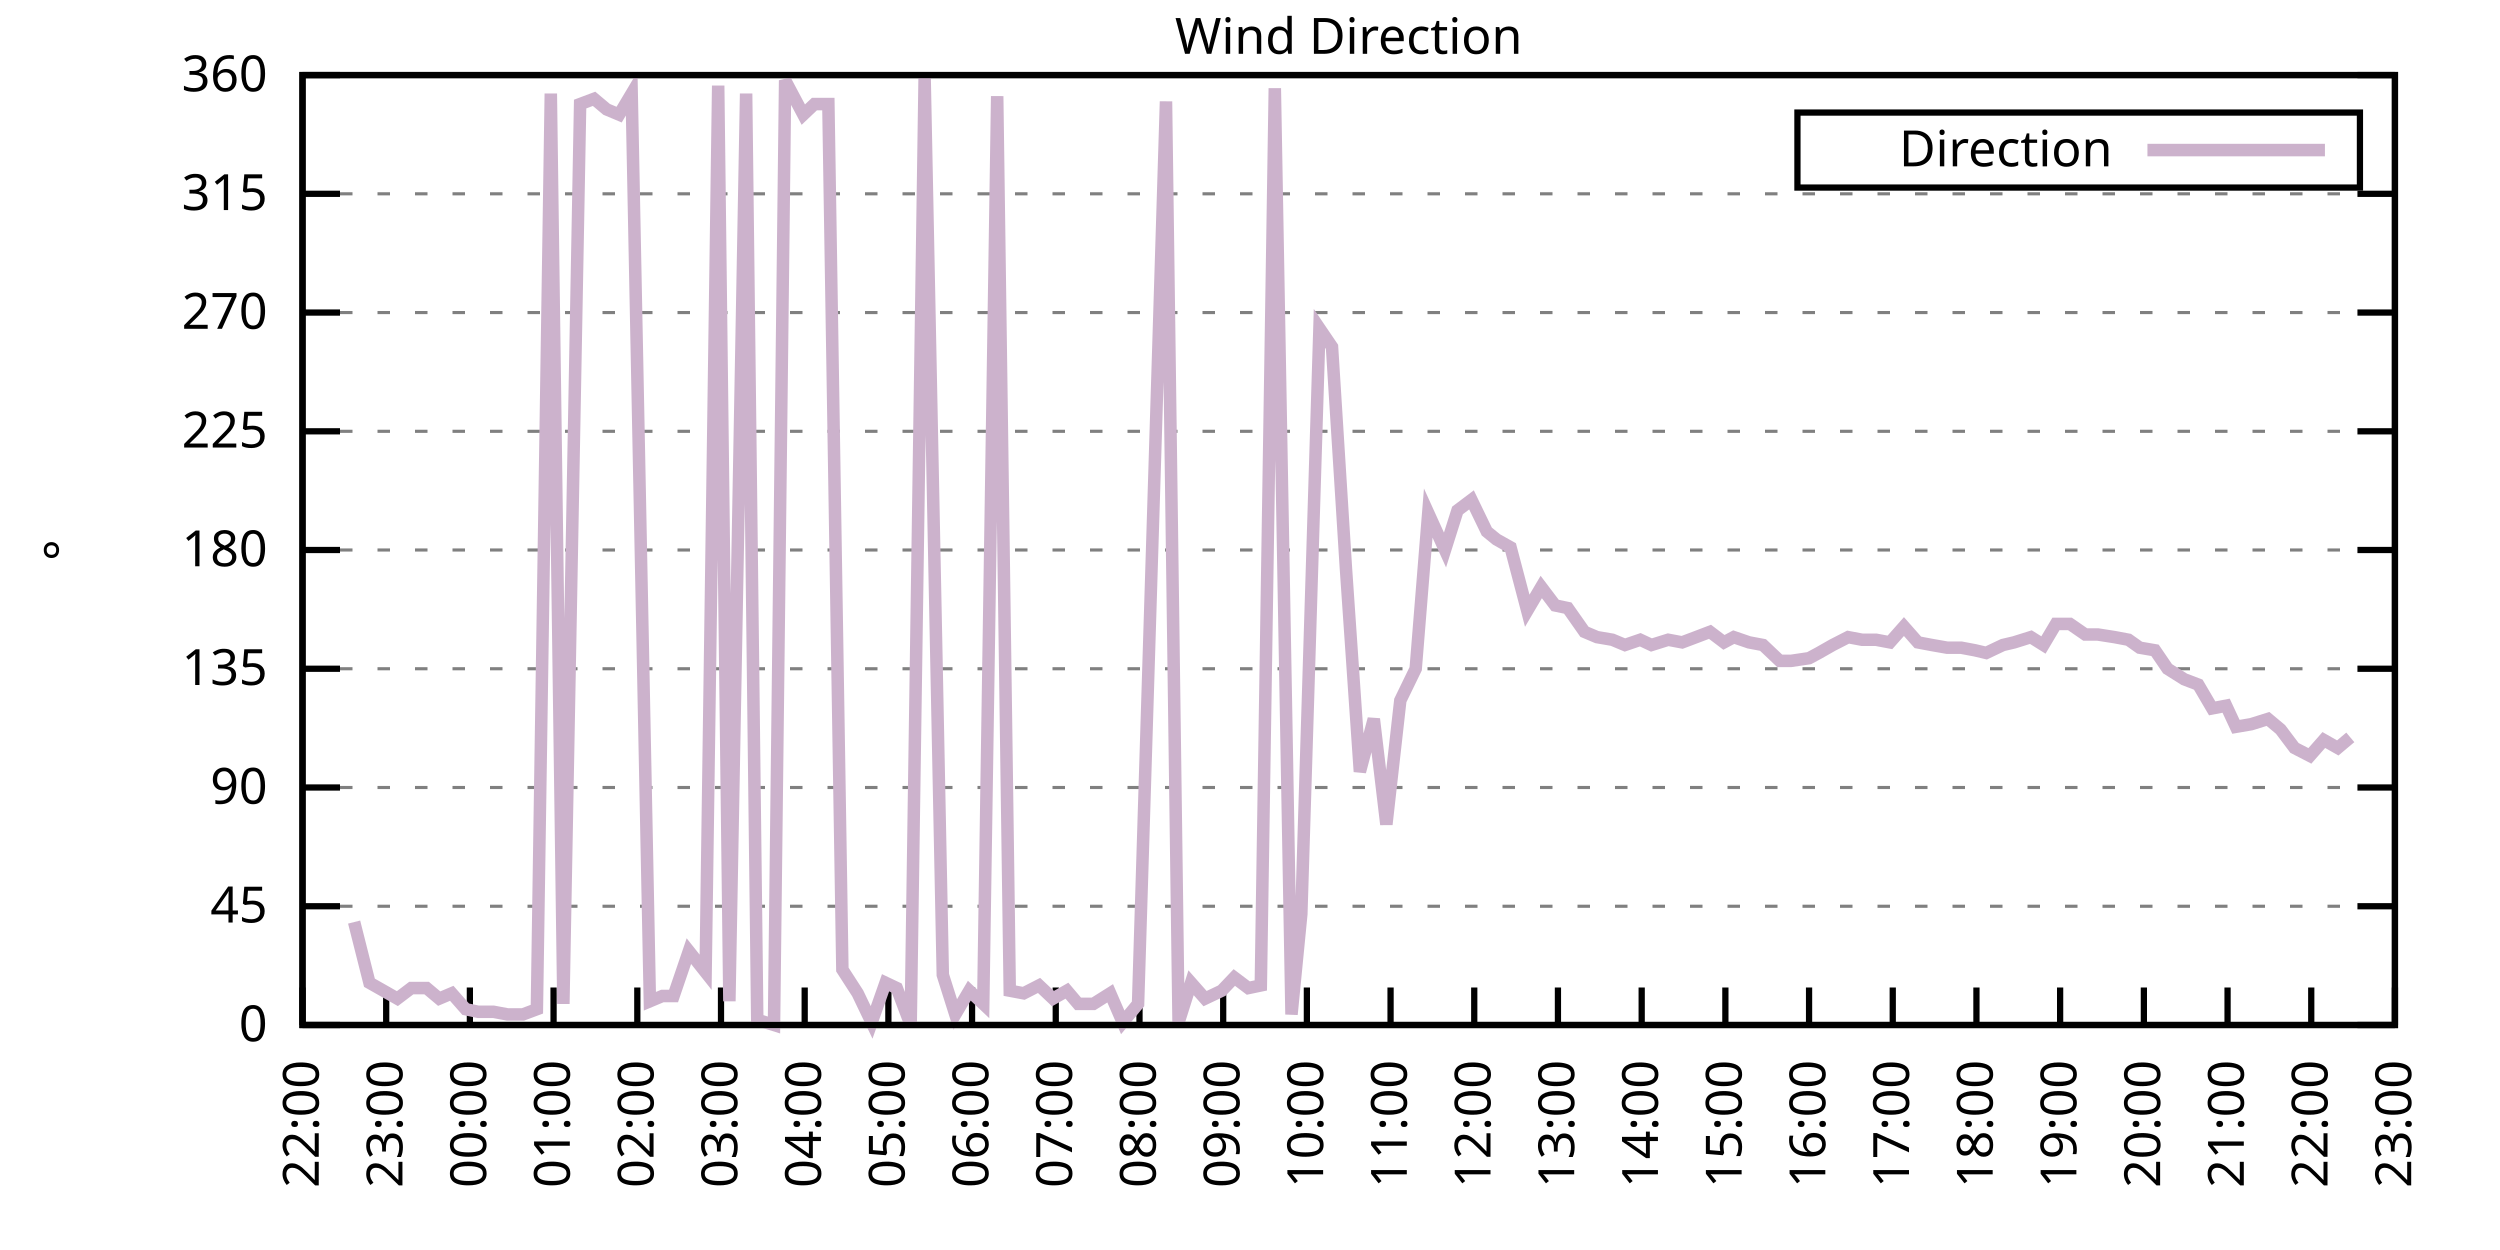
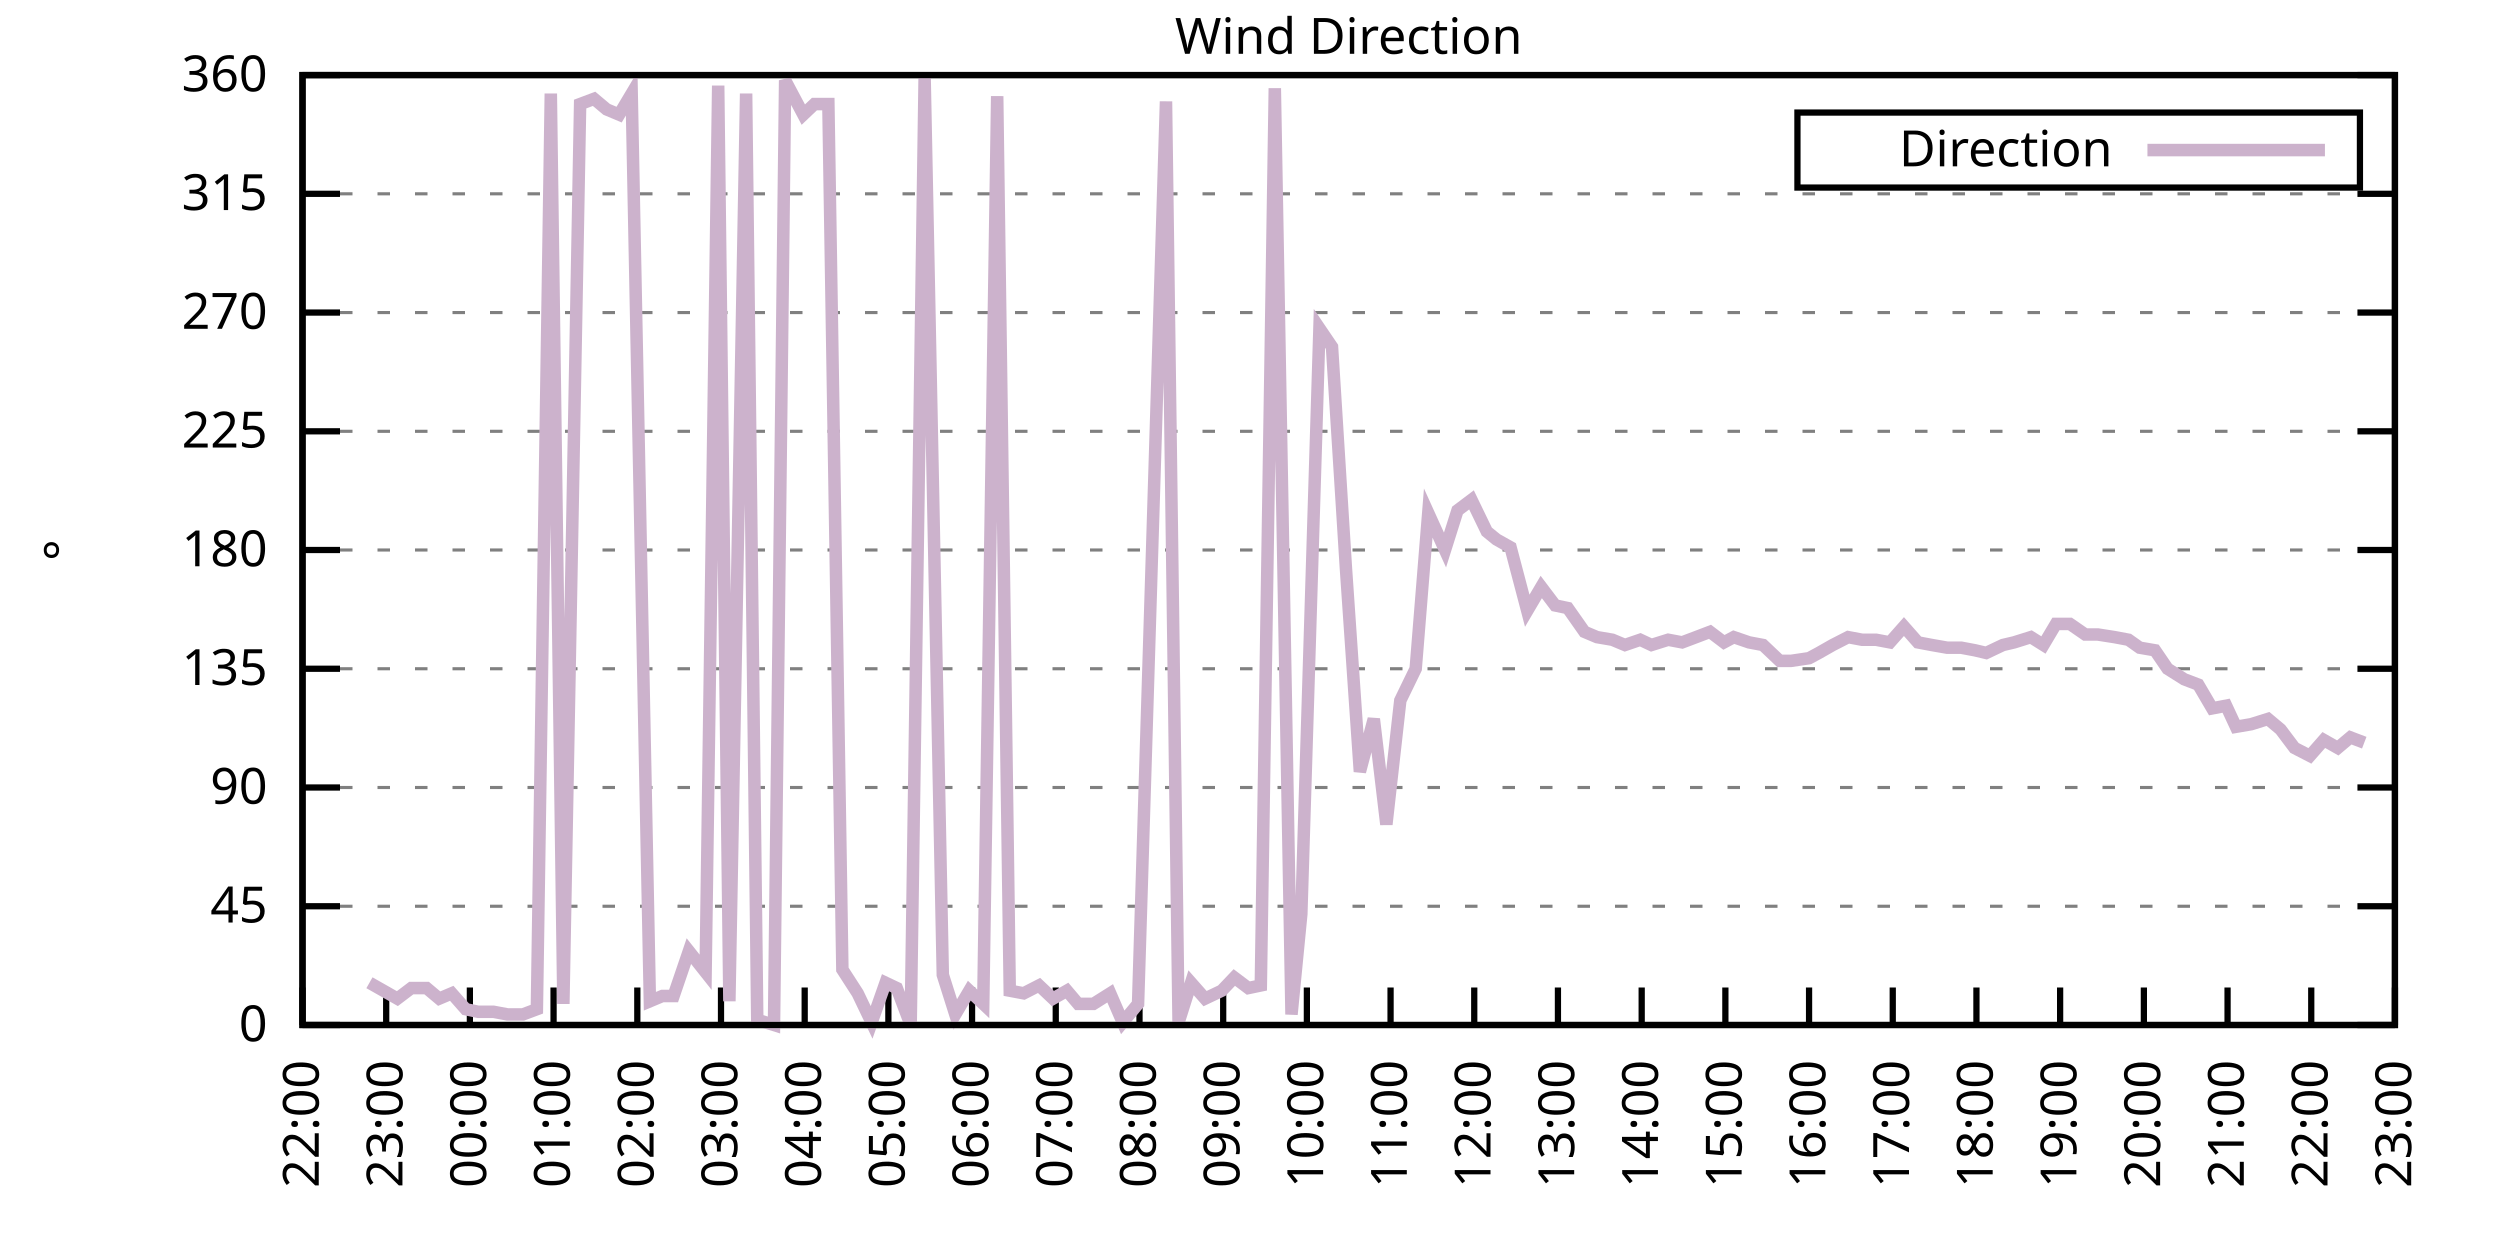
<svg xmlns="http://www.w3.org/2000/svg" xmlns:xlink="http://www.w3.org/1999/xlink" width="400" height="200" viewBox="0 0 400 200">
  <g id="gnuplot_canvas">
    <rect x="0" y="0" width="400" height="200" fill="none" />
    <defs>
      <circle id="gpDot" r="0.5" stroke-width="0.5" stroke="currentColor" />
      <path id="gpPt0" stroke-width="0.333" stroke="currentColor" d="M-1,0 h2 M0,-1 v2" />
      <path id="gpPt1" stroke-width="0.333" stroke="currentColor" d="M-1,-1 L1,1 M1,-1 L-1,1" />
      <path id="gpPt2" stroke-width="0.333" stroke="currentColor" d="M-1,0 L1,0 M0,-1 L0,1 M-1,-1 L1,1 M-1,1 L1,-1" />
      <rect id="gpPt3" stroke-width="0.333" stroke="currentColor" x="-1" y="-1" width="2" height="2" />
      <rect id="gpPt4" stroke-width="0.333" stroke="currentColor" fill="currentColor" x="-1" y="-1" width="2" height="2" />
      <circle id="gpPt5" stroke-width="0.333" stroke="currentColor" cx="0" cy="0" r="1" />
      <use xlink:href="#gpPt5" id="gpPt6" fill="currentColor" stroke="none" />
      <path id="gpPt7" stroke-width="0.333" stroke="currentColor" d="M0,-1.33 L-1.33,0.67 L1.33,0.67 z" />
      <use xlink:href="#gpPt7" id="gpPt8" fill="currentColor" stroke="none" />
      <use xlink:href="#gpPt7" id="gpPt9" stroke="currentColor" transform="rotate(180)" />
      <use xlink:href="#gpPt9" id="gpPt10" fill="currentColor" stroke="none" />
      <use xlink:href="#gpPt3" id="gpPt11" stroke="currentColor" transform="rotate(45)" />
      <use xlink:href="#gpPt11" id="gpPt12" fill="currentColor" stroke="none" />
      <path id="gpPt13" stroke-width="0.333" stroke="currentColor" d="M0,1.330 L1.265,0.411 L0.782,-1.067 L-0.782,-1.076 L-1.265,0.411 z" />
      <use xlink:href="#gpPt13" id="gpPt14" fill="currentColor" stroke="none" />
      <filter id="textbox" filterUnits="objectBoundingBox" x="0" y="0" height="1" width="1">
        <feFlood flood-color="white" flood-opacity="1" result="bgnd" />
        <feComposite in="SourceGraphic" in2="bgnd" operator="atop" />
      </filter>
      <filter id="greybox" filterUnits="objectBoundingBox" x="0" y="0" height="1" width="1">
        <feFlood flood-color="lightgrey" flood-opacity="1" result="grey" />
        <feComposite in="SourceGraphic" in2="grey" operator="atop" />
      </filter>
    </defs>
    <g fill="none" color="white" stroke="currentColor" stroke-width="1.00" stroke-linecap="butt" stroke-linejoin="miter">
</g>
    <g fill="none" color="black" stroke="currentColor" stroke-width="1.00" stroke-linecap="butt" stroke-linejoin="miter">
      <g stroke="none" shape-rendering="crispEdges">
        <polygon fill="rgb(255, 255, 255)" points="48.40,164.00 383.18,164.00 383.18,12.02 48.40,12.02 " />
      </g>
    </g>
    <g fill="none" color="black" stroke="currentColor" stroke-width="1.00" stroke-linecap="butt" stroke-linejoin="miter">
</g>
    <g fill="none" color="black" stroke="black" stroke-width="0.50" stroke-linecap="butt" stroke-linejoin="miter">
</g>
    <g fill="none" color="gray" stroke="currentColor" stroke-width="0.50" stroke-linecap="butt" stroke-linejoin="miter">
      <path stroke="gray" stroke-dasharray="2,4" class="gridline" d="M48.40,164.00 L383.19,164.00  " />
    </g>
    <g fill="none" color="gray" stroke="gray" stroke-width="1.00" stroke-linecap="butt" stroke-linejoin="miter">
</g>
    <g fill="none" color="black" stroke="currentColor" stroke-width="1.00" stroke-linecap="butt" stroke-linejoin="miter">
      <path stroke="black" d="M48.40,164.00 L54.40,164.00 M383.19,164.00 L377.19,164.00  " />
      <g transform="translate(42.80,166.60)" stroke="none" fill="black" font-family="Sans" font-size="8.00" text-anchor="end">
        <text>
          <tspan font-family="Sans"> 0</tspan>
        </text>
      </g>
    </g>
    <g fill="none" color="black" stroke="currentColor" stroke-width="1.00" stroke-linecap="butt" stroke-linejoin="miter">
</g>
    <g fill="none" color="black" stroke="black" stroke-width="0.50" stroke-linecap="butt" stroke-linejoin="miter">
</g>
    <g fill="none" color="gray" stroke="currentColor" stroke-width="0.50" stroke-linecap="butt" stroke-linejoin="miter">
      <path stroke="gray" stroke-dasharray="2,4" class="gridline" d="M48.40,145.00 L383.19,145.00  " />
    </g>
    <g fill="none" color="gray" stroke="gray" stroke-width="1.00" stroke-linecap="butt" stroke-linejoin="miter">
</g>
    <g fill="none" color="black" stroke="currentColor" stroke-width="1.00" stroke-linecap="butt" stroke-linejoin="miter">
      <path stroke="black" d="M48.40,145.00 L54.40,145.00 M383.19,145.00 L377.19,145.00  " />
      <g transform="translate(42.80,147.60)" stroke="none" fill="black" font-family="Sans" font-size="8.00" text-anchor="end">
        <text>
          <tspan font-family="Sans"> 45</tspan>
        </text>
      </g>
    </g>
    <g fill="none" color="black" stroke="currentColor" stroke-width="1.00" stroke-linecap="butt" stroke-linejoin="miter">
</g>
    <g fill="none" color="black" stroke="black" stroke-width="0.50" stroke-linecap="butt" stroke-linejoin="miter">
</g>
    <g fill="none" color="gray" stroke="currentColor" stroke-width="0.50" stroke-linecap="butt" stroke-linejoin="miter">
      <path stroke="gray" stroke-dasharray="2,4" class="gridline" d="M48.40,126.00 L383.19,126.00  " />
    </g>
    <g fill="none" color="gray" stroke="gray" stroke-width="1.00" stroke-linecap="butt" stroke-linejoin="miter">
</g>
    <g fill="none" color="black" stroke="currentColor" stroke-width="1.00" stroke-linecap="butt" stroke-linejoin="miter">
      <path stroke="black" d="M48.40,126.00 L54.40,126.00 M383.19,126.00 L377.19,126.00  " />
      <g transform="translate(42.80,128.60)" stroke="none" fill="black" font-family="Sans" font-size="8.00" text-anchor="end">
        <text>
          <tspan font-family="Sans"> 90</tspan>
        </text>
      </g>
    </g>
    <g fill="none" color="black" stroke="currentColor" stroke-width="1.00" stroke-linecap="butt" stroke-linejoin="miter">
</g>
    <g fill="none" color="black" stroke="black" stroke-width="0.50" stroke-linecap="butt" stroke-linejoin="miter">
</g>
    <g fill="none" color="gray" stroke="currentColor" stroke-width="0.50" stroke-linecap="butt" stroke-linejoin="miter">
      <path stroke="gray" stroke-dasharray="2,4" class="gridline" d="M48.40,107.00 L383.19,107.00  " />
    </g>
    <g fill="none" color="gray" stroke="gray" stroke-width="1.00" stroke-linecap="butt" stroke-linejoin="miter">
</g>
    <g fill="none" color="black" stroke="currentColor" stroke-width="1.00" stroke-linecap="butt" stroke-linejoin="miter">
      <path stroke="black" d="M48.40,107.00 L54.40,107.00 M383.19,107.00 L377.19,107.00  " />
      <g transform="translate(42.80,109.60)" stroke="none" fill="black" font-family="Sans" font-size="8.00" text-anchor="end">
        <text>
          <tspan font-family="Sans"> 135</tspan>
        </text>
      </g>
    </g>
    <g fill="none" color="black" stroke="currentColor" stroke-width="1.00" stroke-linecap="butt" stroke-linejoin="miter">
</g>
    <g fill="none" color="black" stroke="black" stroke-width="0.50" stroke-linecap="butt" stroke-linejoin="miter">
</g>
    <g fill="none" color="gray" stroke="currentColor" stroke-width="0.50" stroke-linecap="butt" stroke-linejoin="miter">
      <path stroke="gray" stroke-dasharray="2,4" class="gridline" d="M48.40,88.00 L383.19,88.00  " />
    </g>
    <g fill="none" color="gray" stroke="gray" stroke-width="1.00" stroke-linecap="butt" stroke-linejoin="miter">
</g>
    <g fill="none" color="black" stroke="currentColor" stroke-width="1.00" stroke-linecap="butt" stroke-linejoin="miter">
      <path stroke="black" d="M48.40,88.00 L54.40,88.00 M383.19,88.00 L377.19,88.00  " />
      <g transform="translate(42.80,90.60)" stroke="none" fill="black" font-family="Sans" font-size="8.00" text-anchor="end">
        <text>
          <tspan font-family="Sans"> 180</tspan>
        </text>
      </g>
    </g>
    <g fill="none" color="black" stroke="currentColor" stroke-width="1.00" stroke-linecap="butt" stroke-linejoin="miter">
</g>
    <g fill="none" color="black" stroke="black" stroke-width="0.50" stroke-linecap="butt" stroke-linejoin="miter">
</g>
    <g fill="none" color="gray" stroke="currentColor" stroke-width="0.50" stroke-linecap="butt" stroke-linejoin="miter">
      <path stroke="gray" stroke-dasharray="2,4" class="gridline" d="M48.40,69.01 L383.19,69.01  " />
    </g>
    <g fill="none" color="gray" stroke="gray" stroke-width="1.00" stroke-linecap="butt" stroke-linejoin="miter">
</g>
    <g fill="none" color="black" stroke="currentColor" stroke-width="1.00" stroke-linecap="butt" stroke-linejoin="miter">
      <path stroke="black" d="M48.40,69.01 L54.40,69.01 M383.19,69.01 L377.19,69.01  " />
      <g transform="translate(42.80,71.61)" stroke="none" fill="black" font-family="Sans" font-size="8.00" text-anchor="end">
        <text>
          <tspan font-family="Sans"> 225</tspan>
        </text>
      </g>
    </g>
    <g fill="none" color="black" stroke="currentColor" stroke-width="1.00" stroke-linecap="butt" stroke-linejoin="miter">
</g>
    <g fill="none" color="black" stroke="black" stroke-width="0.50" stroke-linecap="butt" stroke-linejoin="miter">
</g>
    <g fill="none" color="gray" stroke="currentColor" stroke-width="0.50" stroke-linecap="butt" stroke-linejoin="miter">
      <path stroke="gray" stroke-dasharray="2,4" class="gridline" d="M48.40,50.01 L383.19,50.01  " />
    </g>
    <g fill="none" color="gray" stroke="gray" stroke-width="1.00" stroke-linecap="butt" stroke-linejoin="miter">
</g>
    <g fill="none" color="black" stroke="currentColor" stroke-width="1.00" stroke-linecap="butt" stroke-linejoin="miter">
      <path stroke="black" d="M48.40,50.01 L54.40,50.01 M383.19,50.01 L377.19,50.01  " />
      <g transform="translate(42.80,52.61)" stroke="none" fill="black" font-family="Sans" font-size="8.00" text-anchor="end">
        <text>
          <tspan font-family="Sans"> 270</tspan>
        </text>
      </g>
    </g>
    <g fill="none" color="black" stroke="currentColor" stroke-width="1.00" stroke-linecap="butt" stroke-linejoin="miter">
</g>
    <g fill="none" color="black" stroke="black" stroke-width="0.50" stroke-linecap="butt" stroke-linejoin="miter">
</g>
    <g fill="none" color="gray" stroke="currentColor" stroke-width="0.50" stroke-linecap="butt" stroke-linejoin="miter">
      <path stroke="gray" stroke-dasharray="2,4" class="gridline" d="M48.40,31.01 L383.19,31.01  " />
    </g>
    <g fill="none" color="gray" stroke="gray" stroke-width="1.00" stroke-linecap="butt" stroke-linejoin="miter">
</g>
    <g fill="none" color="black" stroke="currentColor" stroke-width="1.00" stroke-linecap="butt" stroke-linejoin="miter">
      <path stroke="black" d="M48.40,31.01 L54.40,31.01 M383.19,31.01 L377.19,31.01  " />
      <g transform="translate(42.80,33.61)" stroke="none" fill="black" font-family="Sans" font-size="8.00" text-anchor="end">
        <text>
          <tspan font-family="Sans"> 315</tspan>
        </text>
      </g>
    </g>
    <g fill="none" color="black" stroke="currentColor" stroke-width="1.00" stroke-linecap="butt" stroke-linejoin="miter">
</g>
    <g fill="none" color="black" stroke="black" stroke-width="0.50" stroke-linecap="butt" stroke-linejoin="miter">
</g>
    <g fill="none" color="gray" stroke="currentColor" stroke-width="0.50" stroke-linecap="butt" stroke-linejoin="miter">
      <path stroke="gray" stroke-dasharray="2,4" class="gridline" d="M48.40,12.01 L383.19,12.01  " />
    </g>
    <g fill="none" color="gray" stroke="gray" stroke-width="1.00" stroke-linecap="butt" stroke-linejoin="miter">
</g>
    <g fill="none" color="black" stroke="currentColor" stroke-width="1.00" stroke-linecap="butt" stroke-linejoin="miter">
      <path stroke="black" d="M48.40,12.01 L54.40,12.01 M383.19,12.01 L377.19,12.01  " />
      <g transform="translate(42.80,14.61)" stroke="none" fill="black" font-family="Sans" font-size="8.00" text-anchor="end">
        <text>
          <tspan font-family="Sans"> 360</tspan>
        </text>
      </g>
    </g>
    <g fill="none" color="black" stroke="currentColor" stroke-width="1.00" stroke-linecap="butt" stroke-linejoin="miter">
      <path stroke="black" d="M48.40,164.00 L48.40,158.00  " />
      <g transform="translate(51.00,169.60) rotate(270.00)" stroke="none" fill="black" font-family="Sans" font-size="8.00" text-anchor="end">
        <text>
          <tspan font-family="Sans">22:00</tspan>
        </text>
      </g>
    </g>
    <g fill="none" color="black" stroke="currentColor" stroke-width="1.00" stroke-linecap="butt" stroke-linejoin="miter">
      <path stroke="black" d="M61.79,164.00 L61.79,158.00  " />
      <g transform="translate(64.39,169.60) rotate(270.00)" stroke="none" fill="black" font-family="Sans" font-size="8.00" text-anchor="end">
        <text>
          <tspan font-family="Sans">23:00</tspan>
        </text>
      </g>
    </g>
    <g fill="none" color="black" stroke="currentColor" stroke-width="1.00" stroke-linecap="butt" stroke-linejoin="miter">
      <path stroke="black" d="M75.18,164.00 L75.18,158.00  " />
      <g transform="translate(77.78,169.60) rotate(270.00)" stroke="none" fill="black" font-family="Sans" font-size="8.00" text-anchor="end">
        <text>
          <tspan font-family="Sans">00:00</tspan>
        </text>
      </g>
    </g>
    <g fill="none" color="black" stroke="currentColor" stroke-width="1.00" stroke-linecap="butt" stroke-linejoin="miter">
      <path stroke="black" d="M88.57,164.00 L88.57,158.00  " />
      <g transform="translate(91.17,169.60) rotate(270.00)" stroke="none" fill="black" font-family="Sans" font-size="8.00" text-anchor="end">
        <text>
          <tspan font-family="Sans">01:00</tspan>
        </text>
      </g>
    </g>
    <g fill="none" color="black" stroke="currentColor" stroke-width="1.00" stroke-linecap="butt" stroke-linejoin="miter">
      <path stroke="black" d="M101.97,164.00 L101.97,158.00  " />
      <g transform="translate(104.57,169.60) rotate(270.00)" stroke="none" fill="black" font-family="Sans" font-size="8.00" text-anchor="end">
        <text>
          <tspan font-family="Sans">02:00</tspan>
        </text>
      </g>
    </g>
    <g fill="none" color="black" stroke="currentColor" stroke-width="1.00" stroke-linecap="butt" stroke-linejoin="miter">
      <path stroke="black" d="M115.36,164.00 L115.36,158.00  " />
      <g transform="translate(117.96,169.60) rotate(270.00)" stroke="none" fill="black" font-family="Sans" font-size="8.00" text-anchor="end">
        <text>
          <tspan font-family="Sans">03:00</tspan>
        </text>
      </g>
    </g>
    <g fill="none" color="black" stroke="currentColor" stroke-width="1.00" stroke-linecap="butt" stroke-linejoin="miter">
      <path stroke="black" d="M128.75,164.00 L128.75,158.00  " />
      <g transform="translate(131.35,169.60) rotate(270.00)" stroke="none" fill="black" font-family="Sans" font-size="8.00" text-anchor="end">
        <text>
          <tspan font-family="Sans">04:00</tspan>
        </text>
      </g>
    </g>
    <g fill="none" color="black" stroke="currentColor" stroke-width="1.00" stroke-linecap="butt" stroke-linejoin="miter">
      <path stroke="black" d="M142.14,164.00 L142.14,158.00  " />
      <g transform="translate(144.74,169.60) rotate(270.00)" stroke="none" fill="black" font-family="Sans" font-size="8.00" text-anchor="end">
        <text>
          <tspan font-family="Sans">05:00</tspan>
        </text>
      </g>
    </g>
    <g fill="none" color="black" stroke="currentColor" stroke-width="1.00" stroke-linecap="butt" stroke-linejoin="miter">
      <path stroke="black" d="M155.53,164.00 L155.53,158.00  " />
      <g transform="translate(158.13,169.60) rotate(270.00)" stroke="none" fill="black" font-family="Sans" font-size="8.00" text-anchor="end">
        <text>
          <tspan font-family="Sans">06:00</tspan>
        </text>
      </g>
    </g>
    <g fill="none" color="black" stroke="currentColor" stroke-width="1.00" stroke-linecap="butt" stroke-linejoin="miter">
      <path stroke="black" d="M168.92,164.00 L168.92,158.00  " />
      <g transform="translate(171.52,169.60) rotate(270.00)" stroke="none" fill="black" font-family="Sans" font-size="8.00" text-anchor="end">
        <text>
          <tspan font-family="Sans">07:00</tspan>
        </text>
      </g>
    </g>
    <g fill="none" color="black" stroke="currentColor" stroke-width="1.00" stroke-linecap="butt" stroke-linejoin="miter">
      <path stroke="black" d="M182.32,164.00 L182.32,158.00  " />
      <g transform="translate(184.92,169.60) rotate(270.00)" stroke="none" fill="black" font-family="Sans" font-size="8.00" text-anchor="end">
        <text>
          <tspan font-family="Sans">08:00</tspan>
        </text>
      </g>
    </g>
    <g fill="none" color="black" stroke="currentColor" stroke-width="1.00" stroke-linecap="butt" stroke-linejoin="miter">
      <path stroke="black" d="M195.71,164.00 L195.71,158.00  " />
      <g transform="translate(198.31,169.60) rotate(270.00)" stroke="none" fill="black" font-family="Sans" font-size="8.00" text-anchor="end">
        <text>
          <tspan font-family="Sans">09:00</tspan>
        </text>
      </g>
    </g>
    <g fill="none" color="black" stroke="currentColor" stroke-width="1.00" stroke-linecap="butt" stroke-linejoin="miter">
      <path stroke="black" d="M209.10,164.00 L209.10,158.00  " />
      <g transform="translate(211.70,169.60) rotate(270.00)" stroke="none" fill="black" font-family="Sans" font-size="8.00" text-anchor="end">
        <text>
          <tspan font-family="Sans">10:00</tspan>
        </text>
      </g>
    </g>
    <g fill="none" color="black" stroke="currentColor" stroke-width="1.00" stroke-linecap="butt" stroke-linejoin="miter">
      <path stroke="black" d="M222.49,164.00 L222.49,158.00  " />
      <g transform="translate(225.09,169.60) rotate(270.00)" stroke="none" fill="black" font-family="Sans" font-size="8.00" text-anchor="end">
        <text>
          <tspan font-family="Sans">11:00</tspan>
        </text>
      </g>
    </g>
    <g fill="none" color="black" stroke="currentColor" stroke-width="1.00" stroke-linecap="butt" stroke-linejoin="miter">
      <path stroke="black" d="M235.88,164.00 L235.88,158.00  " />
      <g transform="translate(238.48,169.60) rotate(270.00)" stroke="none" fill="black" font-family="Sans" font-size="8.00" text-anchor="end">
        <text>
          <tspan font-family="Sans">12:00</tspan>
        </text>
      </g>
    </g>
    <g fill="none" color="black" stroke="currentColor" stroke-width="1.00" stroke-linecap="butt" stroke-linejoin="miter">
      <path stroke="black" d="M249.27,164.00 L249.27,158.00  " />
      <g transform="translate(251.87,169.60) rotate(270.00)" stroke="none" fill="black" font-family="Sans" font-size="8.00" text-anchor="end">
        <text>
          <tspan font-family="Sans">13:00</tspan>
        </text>
      </g>
    </g>
    <g fill="none" color="black" stroke="currentColor" stroke-width="1.00" stroke-linecap="butt" stroke-linejoin="miter">
      <path stroke="black" d="M262.67,164.00 L262.67,158.00  " />
      <g transform="translate(265.27,169.60) rotate(270.00)" stroke="none" fill="black" font-family="Sans" font-size="8.00" text-anchor="end">
        <text>
          <tspan font-family="Sans">14:00</tspan>
        </text>
      </g>
    </g>
    <g fill="none" color="black" stroke="currentColor" stroke-width="1.00" stroke-linecap="butt" stroke-linejoin="miter">
      <path stroke="black" d="M276.06,164.00 L276.06,158.00  " />
      <g transform="translate(278.66,169.60) rotate(270.00)" stroke="none" fill="black" font-family="Sans" font-size="8.00" text-anchor="end">
        <text>
          <tspan font-family="Sans">15:00</tspan>
        </text>
      </g>
    </g>
    <g fill="none" color="black" stroke="currentColor" stroke-width="1.00" stroke-linecap="butt" stroke-linejoin="miter">
      <path stroke="black" d="M289.45,164.00 L289.45,158.00  " />
      <g transform="translate(292.05,169.60) rotate(270.00)" stroke="none" fill="black" font-family="Sans" font-size="8.00" text-anchor="end">
        <text>
          <tspan font-family="Sans">16:00</tspan>
        </text>
      </g>
    </g>
    <g fill="none" color="black" stroke="currentColor" stroke-width="1.00" stroke-linecap="butt" stroke-linejoin="miter">
      <path stroke="black" d="M302.84,164.00 L302.84,158.00  " />
      <g transform="translate(305.44,169.60) rotate(270.00)" stroke="none" fill="black" font-family="Sans" font-size="8.00" text-anchor="end">
        <text>
          <tspan font-family="Sans">17:00</tspan>
        </text>
      </g>
    </g>
    <g fill="none" color="black" stroke="currentColor" stroke-width="1.00" stroke-linecap="butt" stroke-linejoin="miter">
      <path stroke="black" d="M316.23,164.00 L316.23,158.00  " />
      <g transform="translate(318.83,169.60) rotate(270.00)" stroke="none" fill="black" font-family="Sans" font-size="8.00" text-anchor="end">
        <text>
          <tspan font-family="Sans">18:00</tspan>
        </text>
      </g>
    </g>
    <g fill="none" color="black" stroke="currentColor" stroke-width="1.00" stroke-linecap="butt" stroke-linejoin="miter">
      <path stroke="black" d="M329.62,164.00 L329.62,158.00  " />
      <g transform="translate(332.22,169.60) rotate(270.00)" stroke="none" fill="black" font-family="Sans" font-size="8.00" text-anchor="end">
        <text>
          <tspan font-family="Sans">19:00</tspan>
        </text>
      </g>
    </g>
    <g fill="none" color="black" stroke="currentColor" stroke-width="1.00" stroke-linecap="butt" stroke-linejoin="miter">
      <path stroke="black" d="M343.02,164.00 L343.02,158.00  " />
      <g transform="translate(345.62,169.60) rotate(270.00)" stroke="none" fill="black" font-family="Sans" font-size="8.00" text-anchor="end">
        <text>
          <tspan font-family="Sans">20:00</tspan>
        </text>
      </g>
    </g>
    <g fill="none" color="black" stroke="currentColor" stroke-width="1.00" stroke-linecap="butt" stroke-linejoin="miter">
      <path stroke="black" d="M356.41,164.00 L356.41,158.00  " />
      <g transform="translate(359.01,169.60) rotate(270.00)" stroke="none" fill="black" font-family="Sans" font-size="8.00" text-anchor="end">
        <text>
          <tspan font-family="Sans">21:00</tspan>
        </text>
      </g>
    </g>
    <g fill="none" color="black" stroke="currentColor" stroke-width="1.00" stroke-linecap="butt" stroke-linejoin="miter">
      <path stroke="black" d="M369.80,164.00 L369.80,158.00  " />
      <g transform="translate(372.40,169.60) rotate(270.00)" stroke="none" fill="black" font-family="Sans" font-size="8.00" text-anchor="end">
        <text>
          <tspan font-family="Sans">22:00</tspan>
        </text>
      </g>
    </g>
    <g fill="none" color="black" stroke="currentColor" stroke-width="1.00" stroke-linecap="butt" stroke-linejoin="miter">
      <path stroke="black" d="M383.19,164.00 L383.19,158.00  " />
      <g transform="translate(385.79,169.60) rotate(270.00)" stroke="none" fill="black" font-family="Sans" font-size="8.00" text-anchor="end">
        <text>
          <tspan font-family="Sans">23:00</tspan>
        </text>
      </g>
    </g>
    <g fill="none" color="black" stroke="currentColor" stroke-width="1.00" stroke-linecap="butt" stroke-linejoin="miter">
</g>
    <g fill="none" color="black" stroke="currentColor" stroke-width="1.00" stroke-linecap="butt" stroke-linejoin="miter">
      <path stroke="black" d="M48.40,12.01 L48.40,164.00 L383.19,164.00 L383.19,12.01 L48.40,12.01 Z  " />
    </g>
    <g fill="none" color="black" stroke="currentColor" stroke-width="1.00" stroke-linecap="butt" stroke-linejoin="miter">
</g>
    <g fill="none" color="black" stroke="currentColor" stroke-width="1.00" stroke-linecap="butt" stroke-linejoin="miter">
      <path stroke="black" d="M287.59,30.01 L287.59,18.01 L377.59,18.01 L377.59,30.01 L287.59,30.01 Z  " />
    </g>
    <g id="Wind_direction_plot_1">
      <g fill="none" color="white" stroke="black" stroke-width="2.00" stroke-linecap="butt" stroke-linejoin="miter">
</g>
      <g fill="none" color="black" stroke="currentColor" stroke-width="2.00" stroke-linecap="butt" stroke-linejoin="miter">
        <g transform="translate(337.99,26.61)" stroke="none" fill="black" font-family="Sans" font-size="8.00" text-anchor="end">
          <text>
            <tspan font-family="Sans">Direction</tspan>
          </text>
        </g>
      </g>
      <g fill="none" color="black" stroke="currentColor" stroke-width="2.00" stroke-linecap="butt" stroke-linejoin="miter">
-         <path stroke="rgb(204, 178, 204)" d="M343.59,24.01 L371.99,24.01 M56.66,147.53 L59.11,157.24 L61.35,158.51 L63.58,159.78 L65.81,158.09 L68.26,158.09   L70.27,159.78 L72.28,158.93 L74.51,161.47 L76.52,161.89 L78.98,161.89 L81.21,162.31 L83.66,162.31 L85.90,161.47   L88.13,14.97 L90.14,160.62 L92.82,16.65 L95.05,15.81 L97.06,17.50 L99.06,18.34 L101.07,14.97 L103.98,160.20   L105.98,159.36 L107.77,159.36 L110.22,152.18 L112.90,155.56 L114.91,13.70 L116.70,160.20 L119.38,14.97 L121.16,163.16   L123.84,164.00 L125.62,12.85 L128.53,18.34 L130.31,16.65 L132.54,16.65 L134.78,155.13 L137.23,158.93 L139.46,163.58   L141.69,157.24 L143.48,158.09 L145.71,164.00 L147.94,12.43 L150.85,155.98 L152.85,162.31 L155.09,158.51 L157.32,160.62   L159.55,15.39 L161.56,158.51 L163.79,158.93 L166.25,157.67 L168.48,159.78 L170.71,158.51 L172.50,160.62 L174.95,160.62   L177.63,158.93 L179.64,163.58 L182.09,160.62 L186.56,16.23 L188.57,163.58 L190.57,157.24 L192.81,159.78 L195.48,158.51   L197.49,156.40 L199.73,158.09 L201.73,157.67 L203.97,14.12 L206.64,162.31 L208.21,146.27 L211.11,52.54 L213.12,55.50   L215.35,90.96 L217.58,123.47 L219.81,115.03 L221.82,131.91 L224.05,112.07 L226.51,107.00 L228.52,82.09 L231.20,88.00   L233.20,81.67 L235.44,79.98 L237.89,85.05 L239.45,86.32 L241.69,87.58 L244.36,97.72 L246.60,93.92 L248.83,96.87   L250.84,97.29 L253.51,101.09 L255.52,101.94 L257.98,102.36 L259.99,103.20 L262.44,102.36 L264.23,103.20 L266.91,102.36   L269.14,102.78 L271.37,101.94 L273.60,101.09 L275.83,102.78 L277.40,101.94 L279.85,102.78 L282.08,103.20 L284.76,105.74   L286.55,105.74 L289.45,105.31 L291.01,104.47 L293.24,103.20 L295.70,101.94 L297.93,102.36 L300.16,102.36 L302.39,102.78   L304.63,100.25 L306.86,102.78 L309.09,103.20 L311.54,103.63 L313.78,103.63 L316.01,104.05 L317.79,104.47 L320.47,103.20   L322.26,102.78 L324.94,101.94 L326.95,103.20 L328.95,99.83 L331.19,99.83 L333.64,101.52 L335.65,101.52 L338.33,101.94   L340.56,102.36 L342.35,103.63 L344.80,104.05 L346.81,107.00 L349.49,108.69 L351.72,109.54 L353.95,113.34 L356.18,112.91   L357.75,116.29 L360.20,115.87 L362.88,115.03 L364.89,116.71 L367.12,119.67 L369.58,120.94 L371.81,118.40 L374.04,119.67   L376.05,117.98  " />
+         <path stroke="rgb(204, 178, 204)" d="M343.59,24.01 L371.99,24.01 M59.11,157.24 L61.35,158.51 L63.58,159.78 L65.81,158.09 L68.26,158.09 L70.27,159.78   L72.28,158.93 L74.51,161.47 L76.52,161.89 L78.98,161.89 L81.21,162.31 L83.66,162.31 L85.90,161.47 L88.13,14.97   L90.14,160.62 L92.82,16.65 L95.05,15.81 L97.06,17.50 L99.06,18.34 L101.07,14.97 L103.98,160.20 L105.98,159.36   L107.77,159.36 L110.22,152.18 L112.90,155.56 L114.91,13.70 L116.70,160.20 L119.38,14.97 L121.16,163.16 L123.84,164.00   L125.62,12.85 L128.53,18.34 L130.31,16.65 L132.54,16.65 L134.78,155.13 L137.23,158.93 L139.46,163.58 L141.69,157.24   L143.48,158.09 L145.71,164.00 L147.94,12.43 L150.85,155.98 L152.85,162.31 L155.09,158.51 L157.32,160.62 L159.55,15.39   L161.56,158.51 L163.79,158.93 L166.25,157.67 L168.48,159.78 L170.71,158.51 L172.50,160.62 L174.95,160.62 L177.63,158.93   L179.64,163.58 L182.09,160.62 L186.56,16.23 L188.57,163.58 L190.57,157.24 L192.81,159.78 L195.48,158.51 L197.49,156.40   L199.73,158.09 L201.73,157.67 L203.97,14.12 L206.64,162.31 L208.21,146.27 L211.11,52.54 L213.12,55.50 L215.35,90.96   L217.58,123.47 L219.81,115.03 L221.82,131.91 L224.05,112.07 L226.51,107.00 L228.52,82.09 L231.20,88.00 L233.20,81.67   L235.44,79.98 L237.89,85.05 L239.45,86.32 L241.69,87.58 L244.36,97.72 L246.60,93.92 L248.83,96.87 L250.84,97.29   L253.51,101.09 L255.52,101.94 L257.98,102.36 L259.99,103.20 L262.44,102.36 L264.23,103.20 L266.91,102.36 L269.14,102.78   L271.37,101.94 L273.60,101.09 L275.83,102.78 L277.40,101.94 L279.85,102.78 L282.08,103.20 L284.76,105.74 L286.55,105.74   L289.45,105.31 L291.01,104.47 L293.24,103.20 L295.70,101.94 L297.93,102.36 L300.16,102.36 L302.39,102.78 L304.63,100.25   L306.86,102.78 L309.09,103.20 L311.54,103.63 L313.78,103.63 L316.01,104.05 L317.79,104.47 L320.47,103.20 L322.26,102.78   L324.94,101.94 L326.95,103.20 L328.95,99.83 L331.19,99.83 L333.64,101.52 L335.65,101.52 L338.33,101.94 L340.56,102.36   L342.35,103.63 L344.80,104.05 L346.81,107.00 L349.49,108.69 L351.72,109.54 L353.95,113.34 L356.18,112.91 L357.75,116.29   L360.20,115.87 L362.88,115.03 L364.89,116.71 L367.12,119.67 L369.58,120.94 L371.81,118.40 L374.04,119.67 L376.05,117.98   L378.28,118.83  " />
      </g>
    </g>
    <g fill="none" color="black" stroke="currentColor" stroke-width="2.00" stroke-linecap="butt" stroke-linejoin="miter">
</g>
    <g fill="none" color="black" stroke="black" stroke-width="1.00" stroke-linecap="butt" stroke-linejoin="miter">
</g>
    <g fill="none" color="black" stroke="currentColor" stroke-width="1.00" stroke-linecap="butt" stroke-linejoin="miter">
      <path stroke="black" d="M48.40,12.01 L48.40,164.00 L383.19,164.00 L383.19,12.01 L48.40,12.01 Z  " />
      <g transform="translate(12.80,88.01) rotate(270.00)" stroke="none" fill="black" font-family="Sans" font-size="8.00" text-anchor="middle">
        <text>
          <tspan font-family="Sans">°</tspan>
        </text>
      </g>
    </g>
    <g fill="none" color="black" stroke="currentColor" stroke-width="1.00" stroke-linecap="butt" stroke-linejoin="miter">
</g>
    <g fill="none" color="black" stroke="currentColor" stroke-width="1.00" stroke-linecap="butt" stroke-linejoin="miter">
      <g transform="translate(215.79,8.61)" stroke="none" fill="black" font-family="Sans" font-size="8.00" text-anchor="middle">
        <text>
          <tspan font-family="Sans">Wind Direction</tspan>
        </text>
      </g>
    </g>
    <g fill="none" color="black" stroke="currentColor" stroke-width="1.00" stroke-linecap="butt" stroke-linejoin="miter">
</g>
  </g>
</svg>
